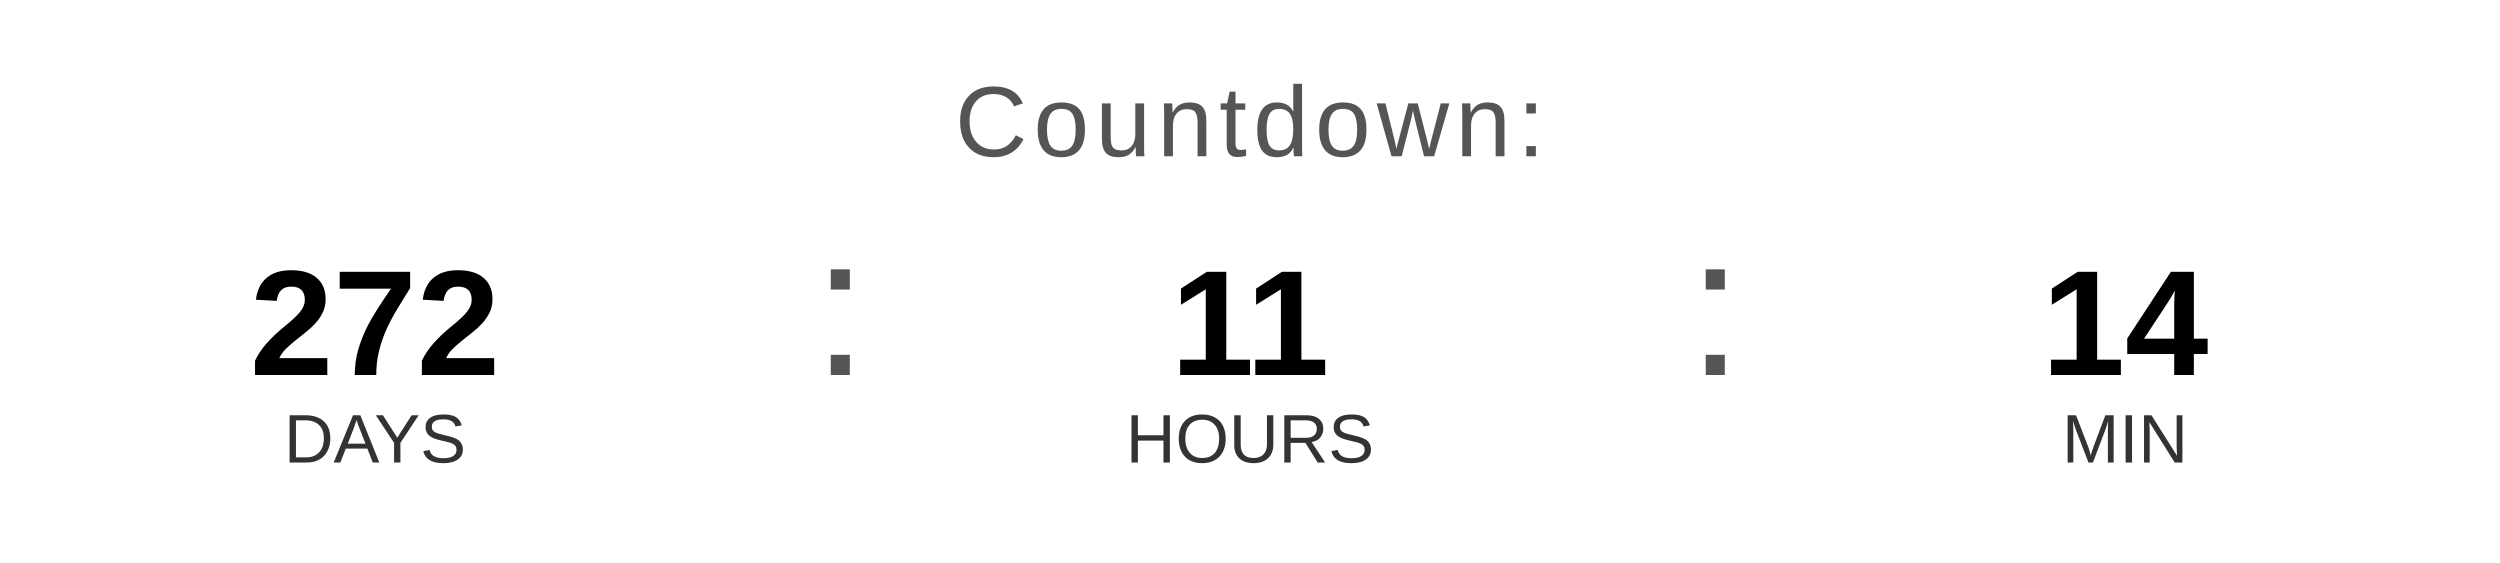
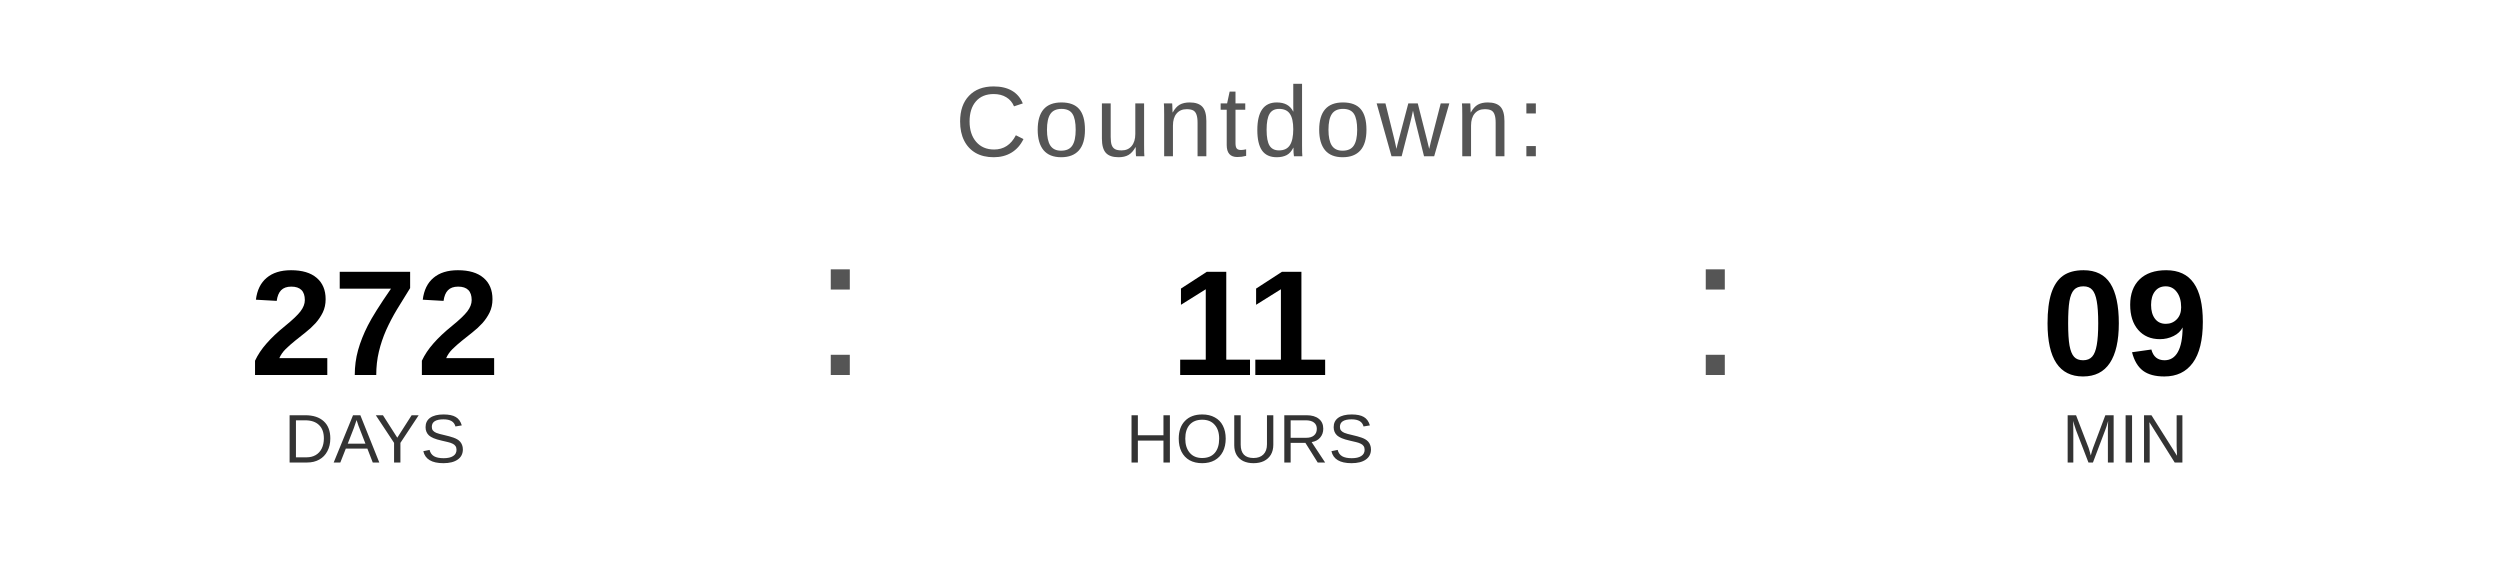
<svg xmlns="http://www.w3.org/2000/svg" width="400" height="90" viewBox="0 0 400 90">
  <text x="200" y="25" font-family="Arial, Helvetica, sans-serif" font-size="16" fill="#555555" text-anchor="middle" letter-spacing="1">
    Countdown:
  </text>
  <text x="60" y="60" font-family="Arial, Helvetica, sans-serif" font-size="24" font-weight="bold" fill="#000000" text-anchor="middle">272</text>
  <text x="60" y="74" font-family="Arial, Helvetica, sans-serif" font-size="11" fill="#333333" text-anchor="middle">DAYS</text>
  <text x="130" y="60" font-family="Arial, sans-serif" font-size="32" fill="#555555">:</text>
  <text x="200" y="60" font-family="Arial, Helvetica, sans-serif" font-size="24" font-weight="bold" fill="#000000" text-anchor="middle">11</text>
  <text x="200" y="74" font-family="Arial, Helvetica, sans-serif" font-size="11" fill="#333333" text-anchor="middle">HOURS</text>
  <text x="270" y="60" font-family="Arial, sans-serif" font-size="32" fill="#555555">:</text>
-   <text x="340" y="60" font-family="Arial, Helvetica, sans-serif" font-size="24" font-weight="bold" fill="#000000" text-anchor="middle">14</text>
+   <text x="340" y="60" font-family="Arial, Helvetica, sans-serif" font-size="24" font-weight="bold" fill="#000000" text-anchor="middle">09</text>
  <text x="340" y="74" font-family="Arial, Helvetica, sans-serif" font-size="11" fill="#333333" text-anchor="middle">MIN</text>
</svg>
